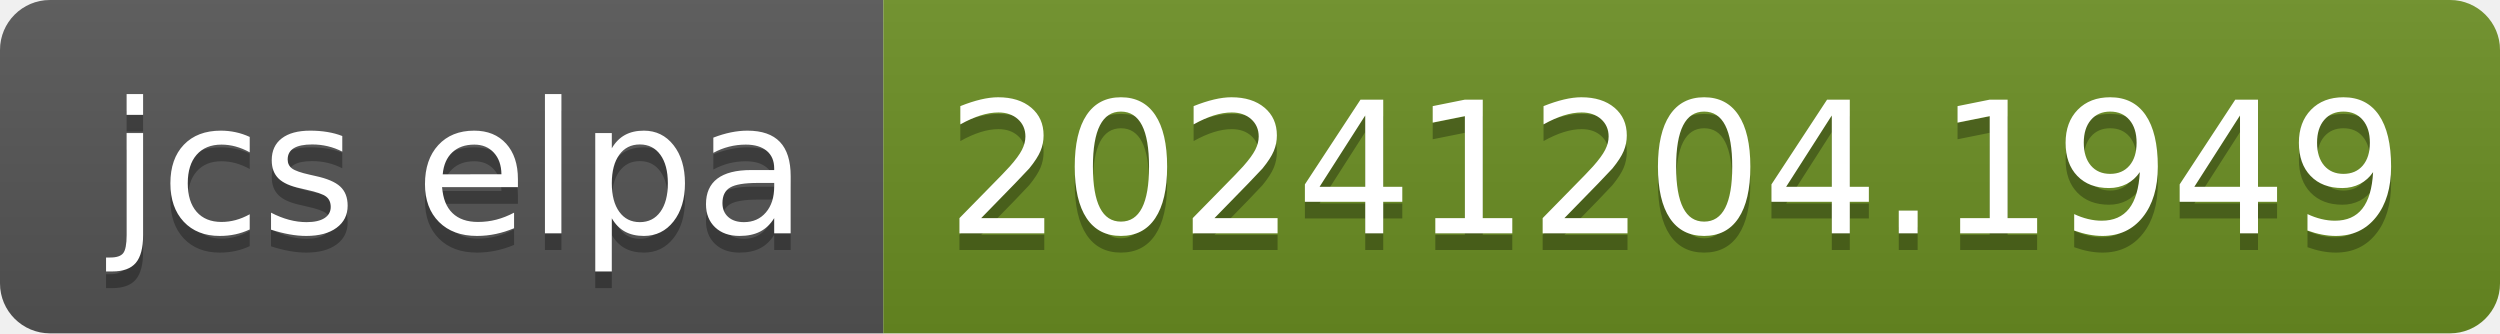
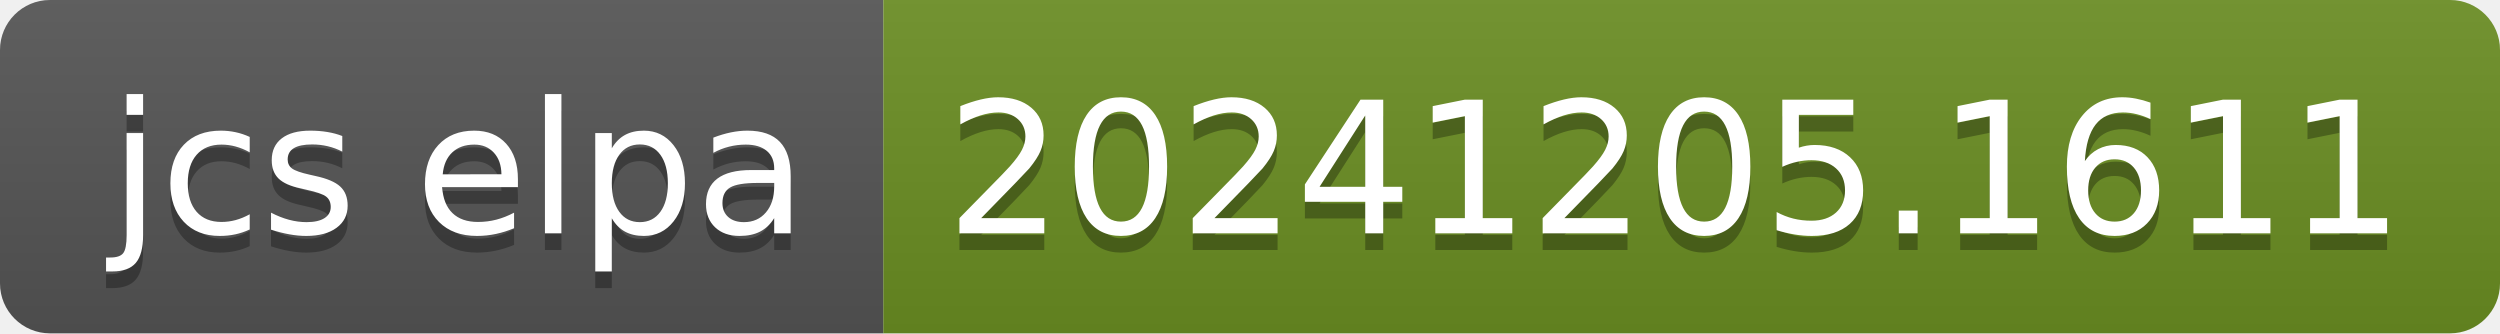
- <svg xmlns="http://www.w3.org/2000/svg" width="150" height="20" role="img" aria-label="jcs elpa: 20241204.1949">
+ <svg xmlns="http://www.w3.org/2000/svg" width="150" height="20" role="img" aria-label="jcs elpa: 20241205.1611">
  <linearGradient id="s" x2="0" y2="100%">
    <stop offset="0" stop-color="#bbb" stop-opacity=".1" />
    <stop offset="1" stop-opacity=".1" />
  </linearGradient>
  <clipPath id="r">
    <rect width="150" height="20" rx="3" fill="#fff" />
  </clipPath>
  <g clip-path="url(#r)">
    <rect width="53" height="20" fill="#555" />
    <rect x="53" width="97" height="20" fill="#6b8e23" />
    <rect width="150" height="20" fill="url(#s)" />
  </g>
  <g fill="#fff" text-anchor="middle" font-family="Verdana,Geneva,DejaVu Sans,sans-serif" text-rendering="geometricPrecision" font-size="110">
    <text aria-hidden="true" x="275" y="150" fill="#010101" fill-opacity=".3" transform="scale(.1)" textLength="430">jcs elpa</text>
    <text x="275" y="140" transform="scale(.1)" fill="#fff" textLength="430">jcs elpa</text>
-     <text aria-hidden="true" x="1005" y="150" fill="#010101" fill-opacity=".3" transform="scale(.1)" textLength="870">20241204.1949</text>
-     <text x="1005" y="140" transform="scale(.1)" fill="#fff" textLength="870">20241204.1949</text>
+     <text aria-hidden="true" x="1005" y="150" fill="#010101" fill-opacity=".3" transform="scale(.1)" textLength="870">20241205.1611</text>
+     <text x="1005" y="140" transform="scale(.1)" fill="#fff" textLength="870">20241205.1611</text>
  </g>
</svg>
